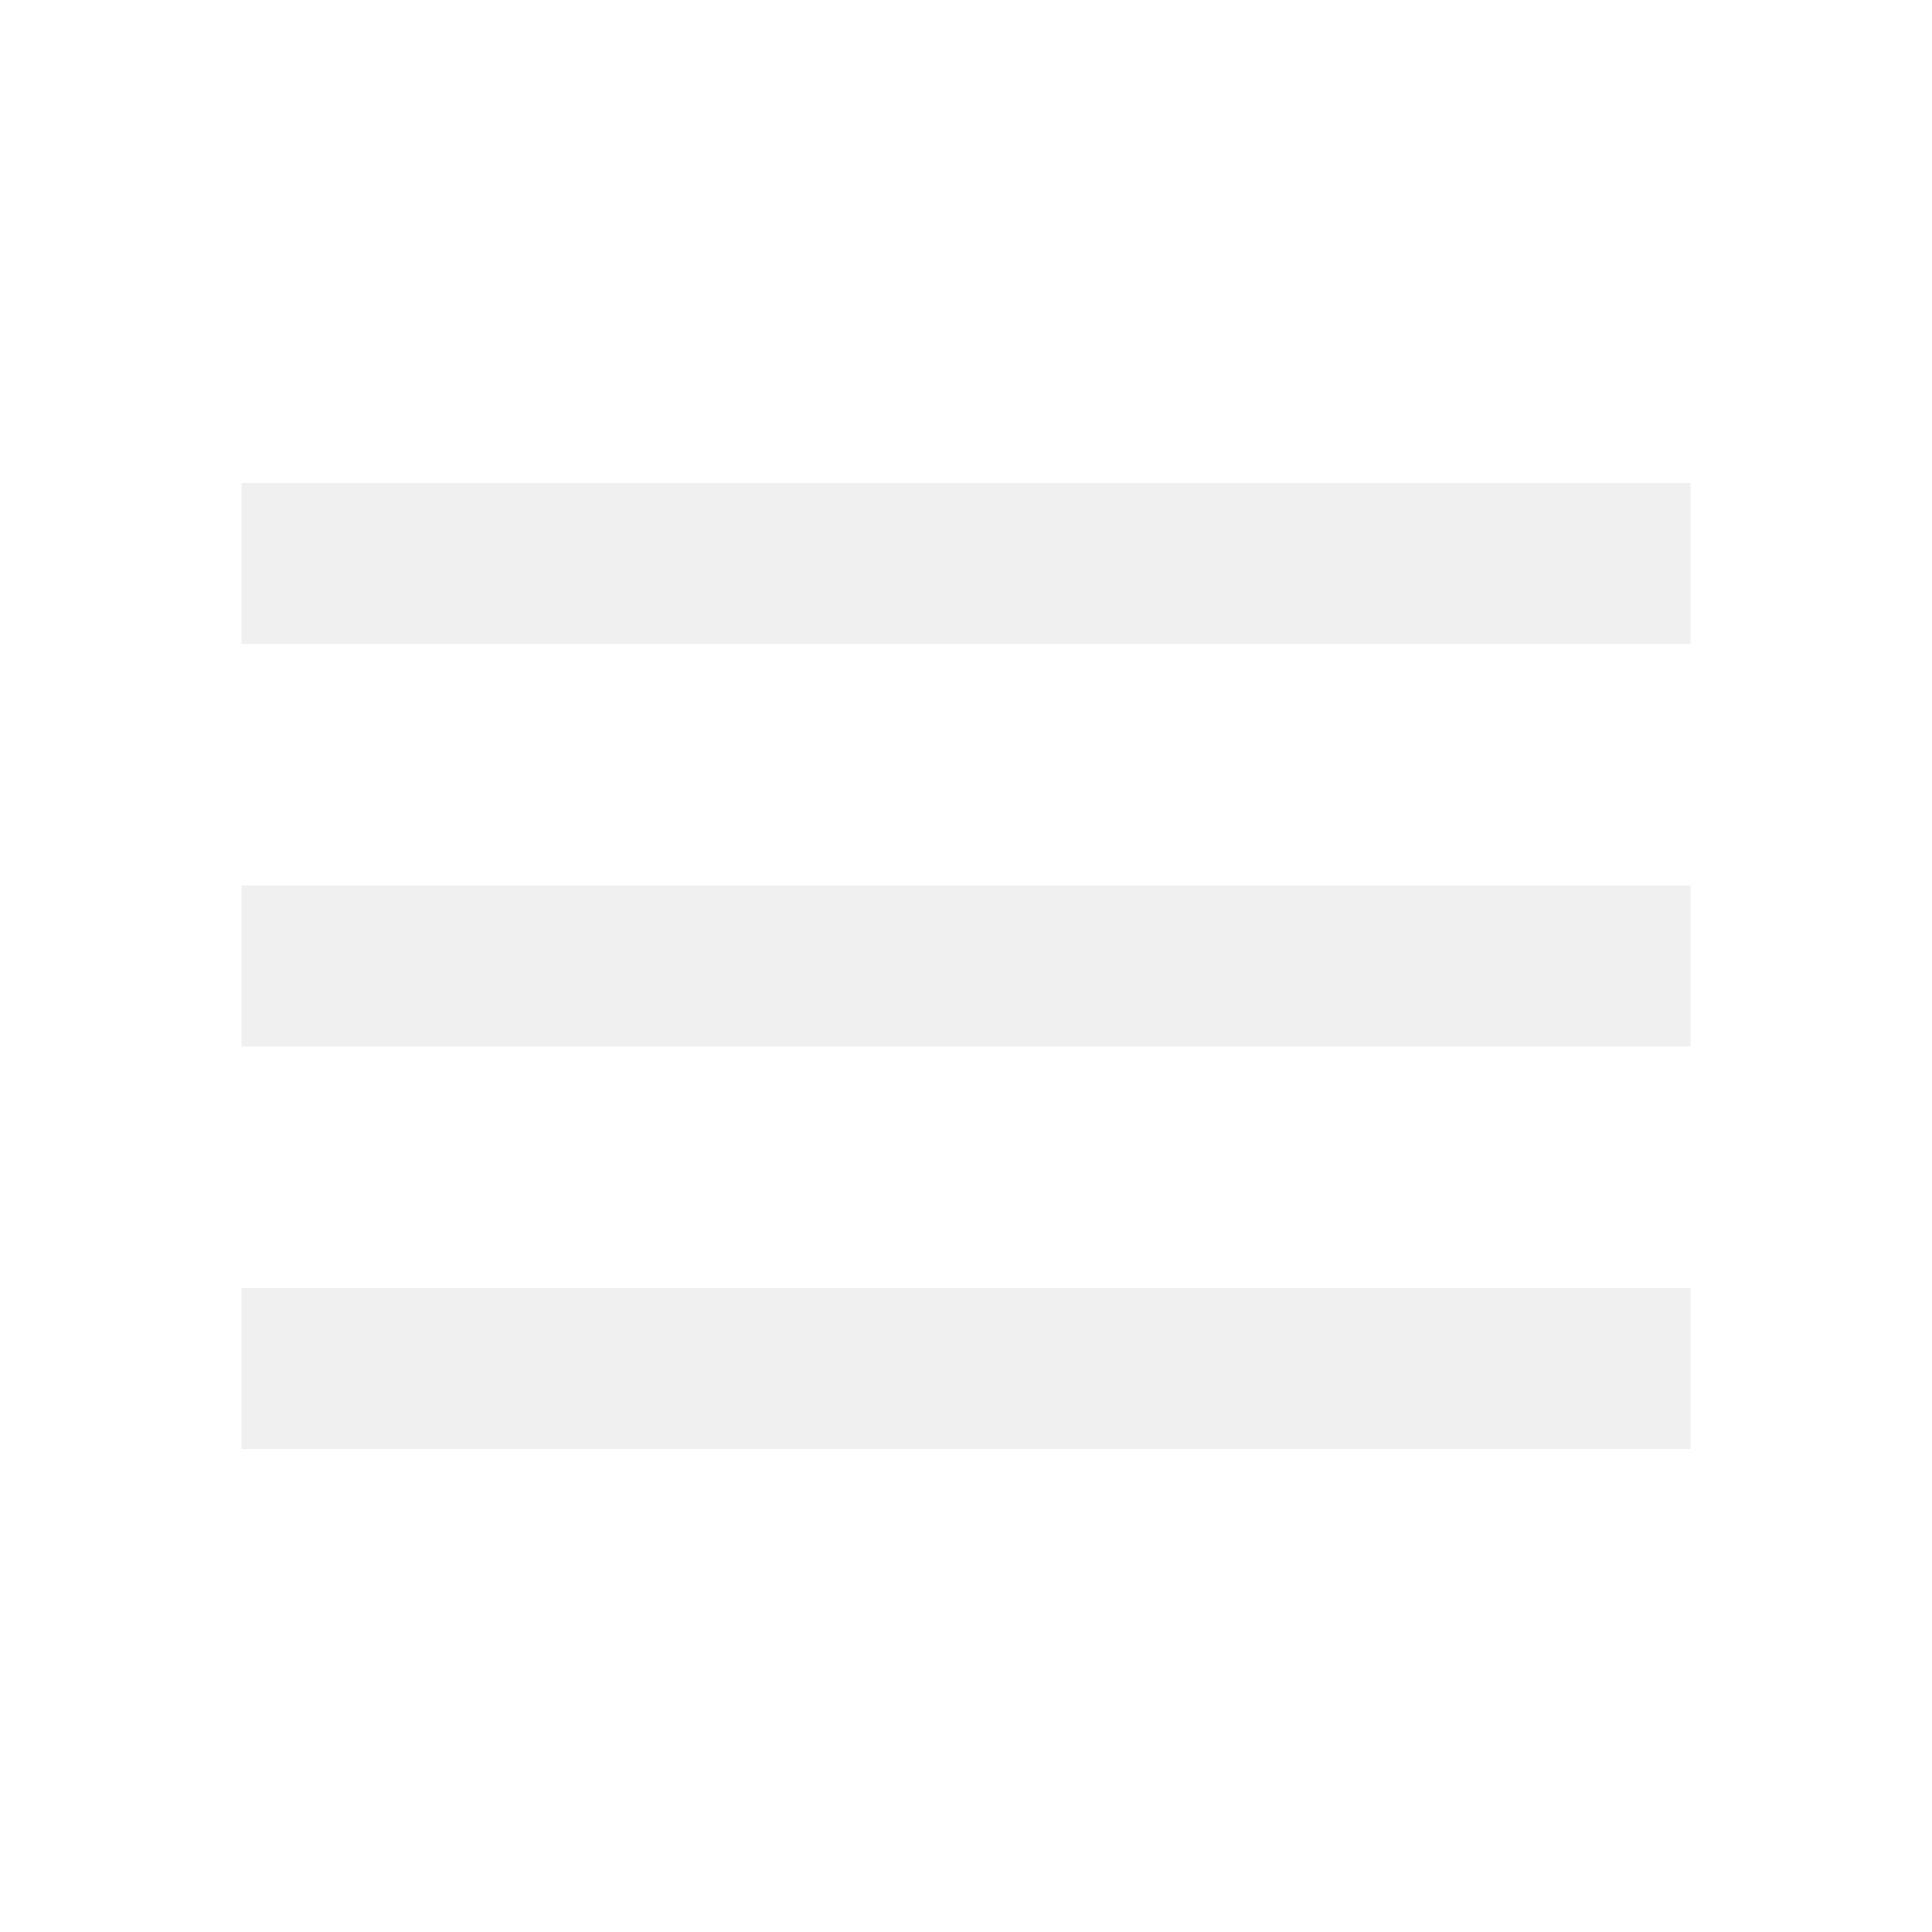
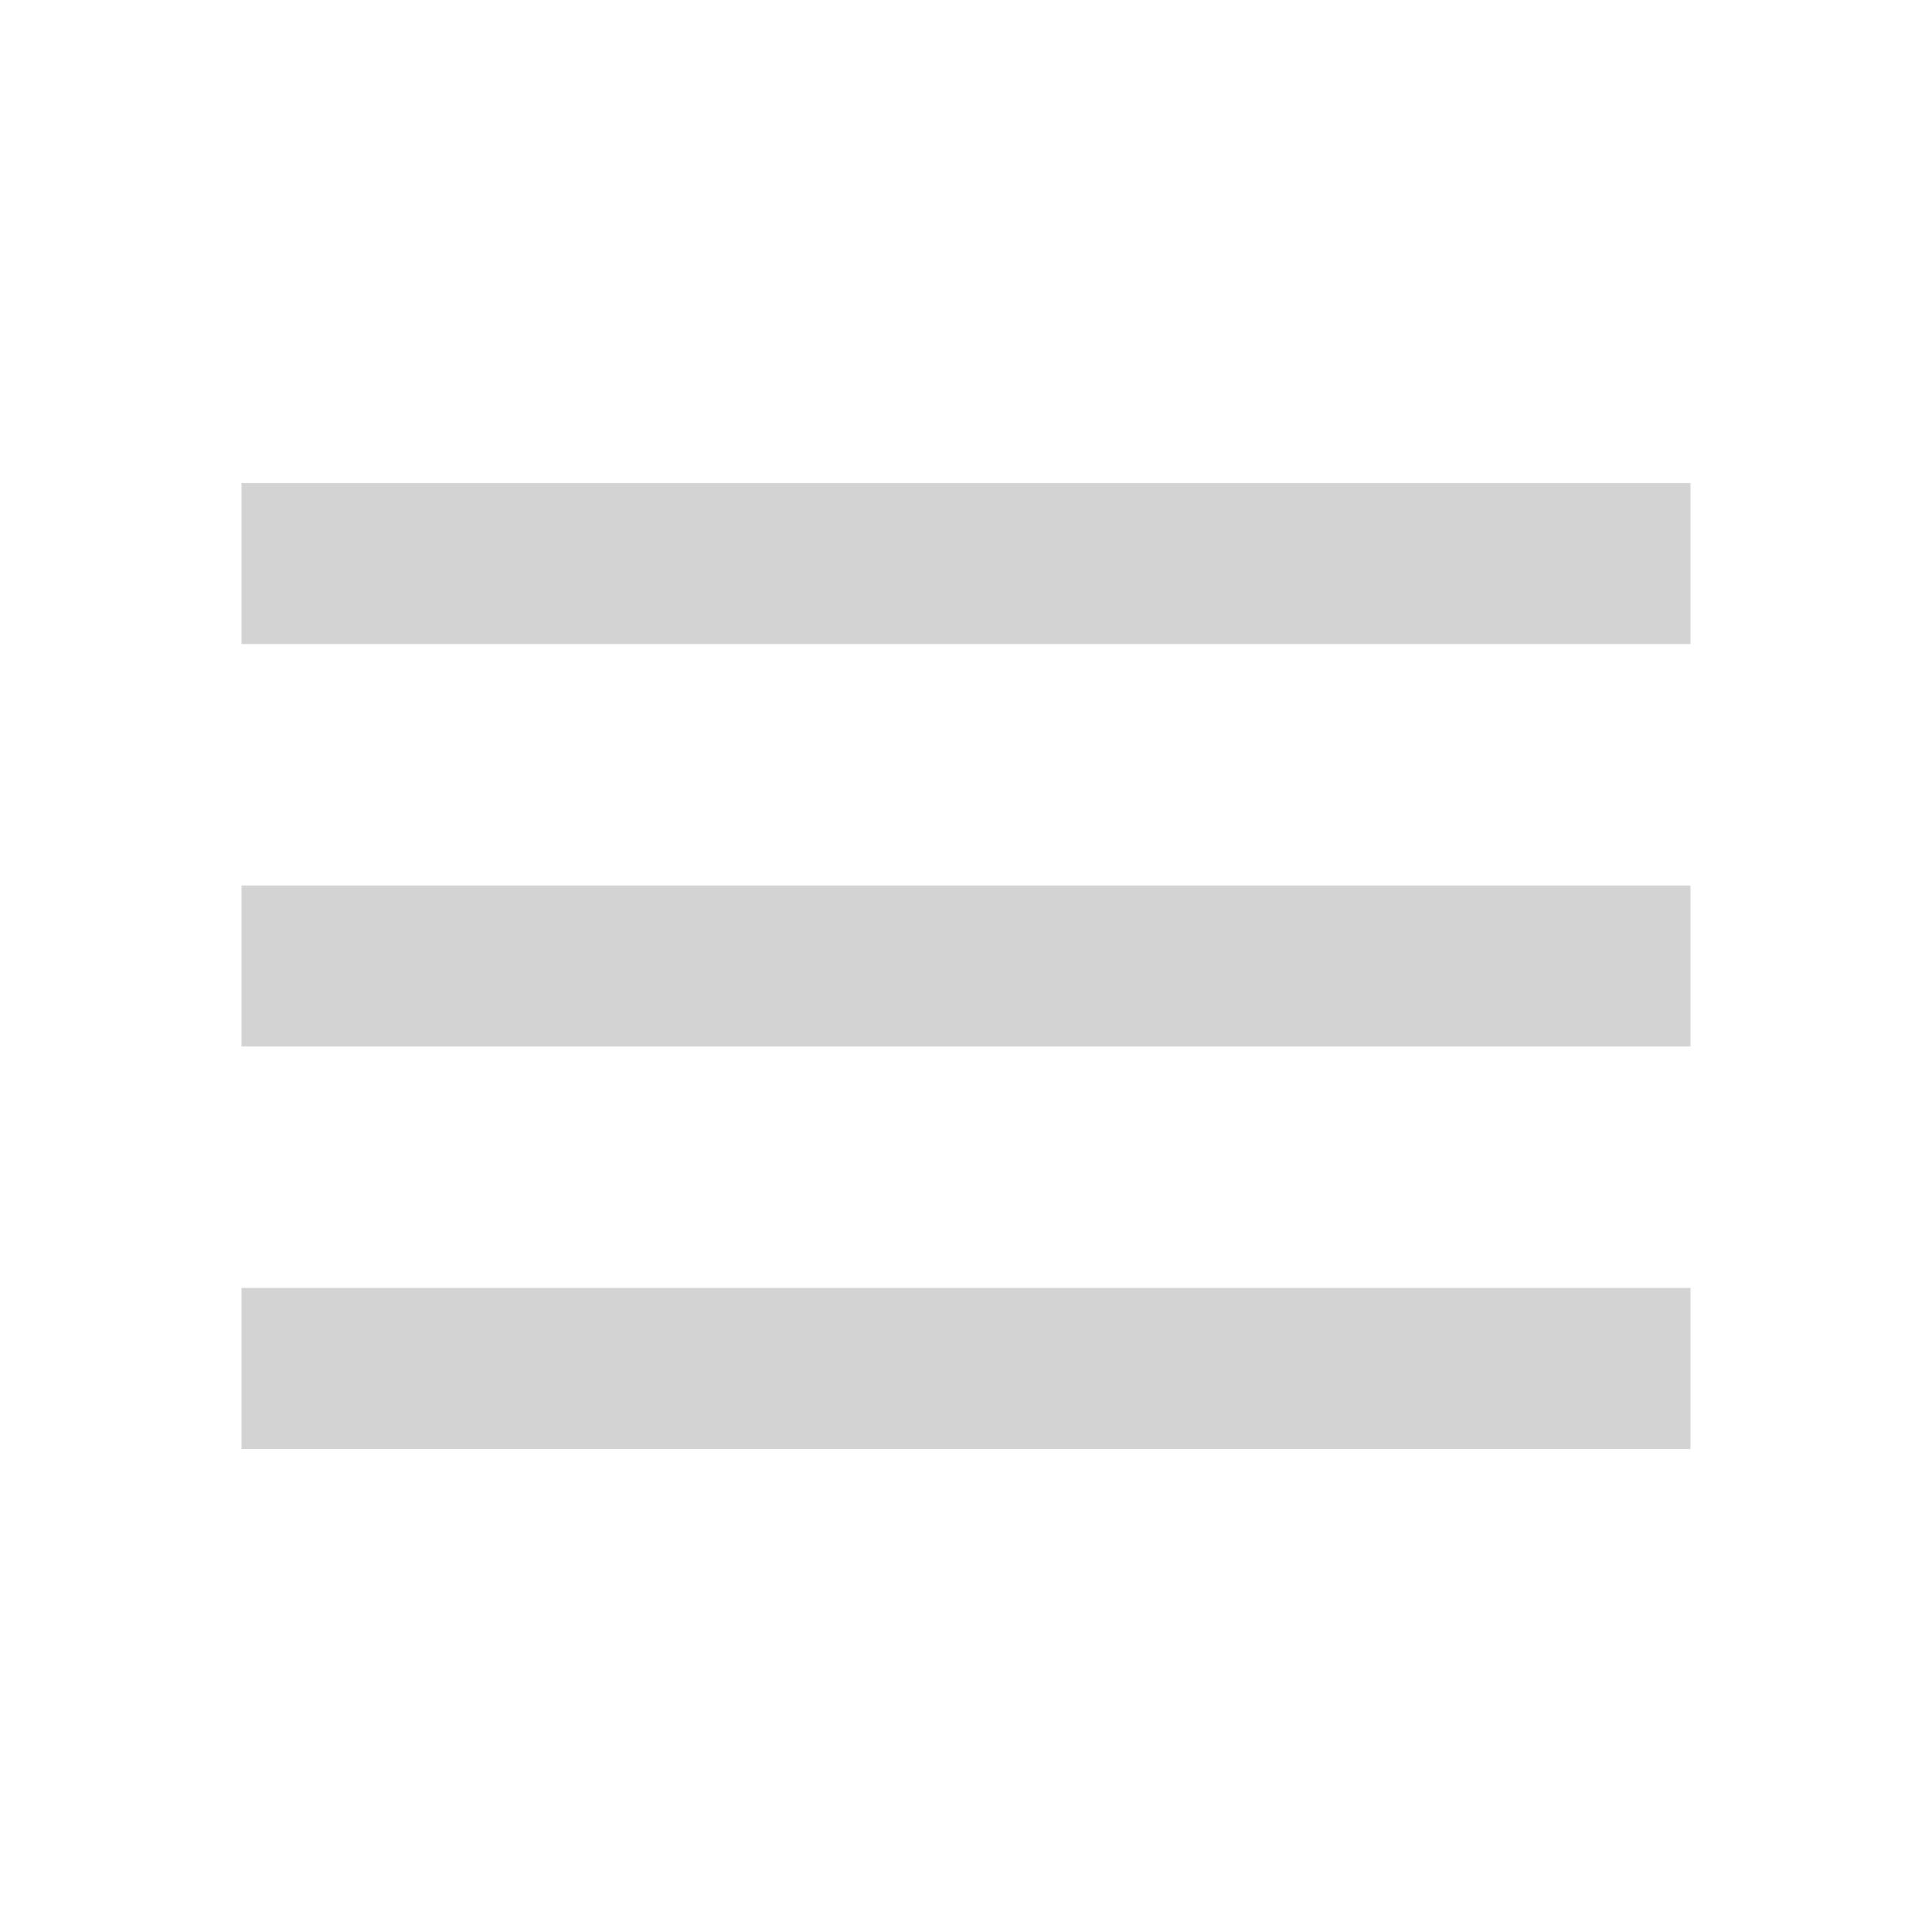
<svg xmlns="http://www.w3.org/2000/svg" viewBox="0 0 24 24">
-   <path d="M3,6H21V8H3V6M3,11H21V13H3V11M3,16H21V18H3V16Z" fill="#f0f0f0" />
+   <path d="M3,6H21V8H3V6M3,11H21V13H3V11M3,16H21V18H3V16Z" fill="rgb(211, 211, 211)" />
</svg>
